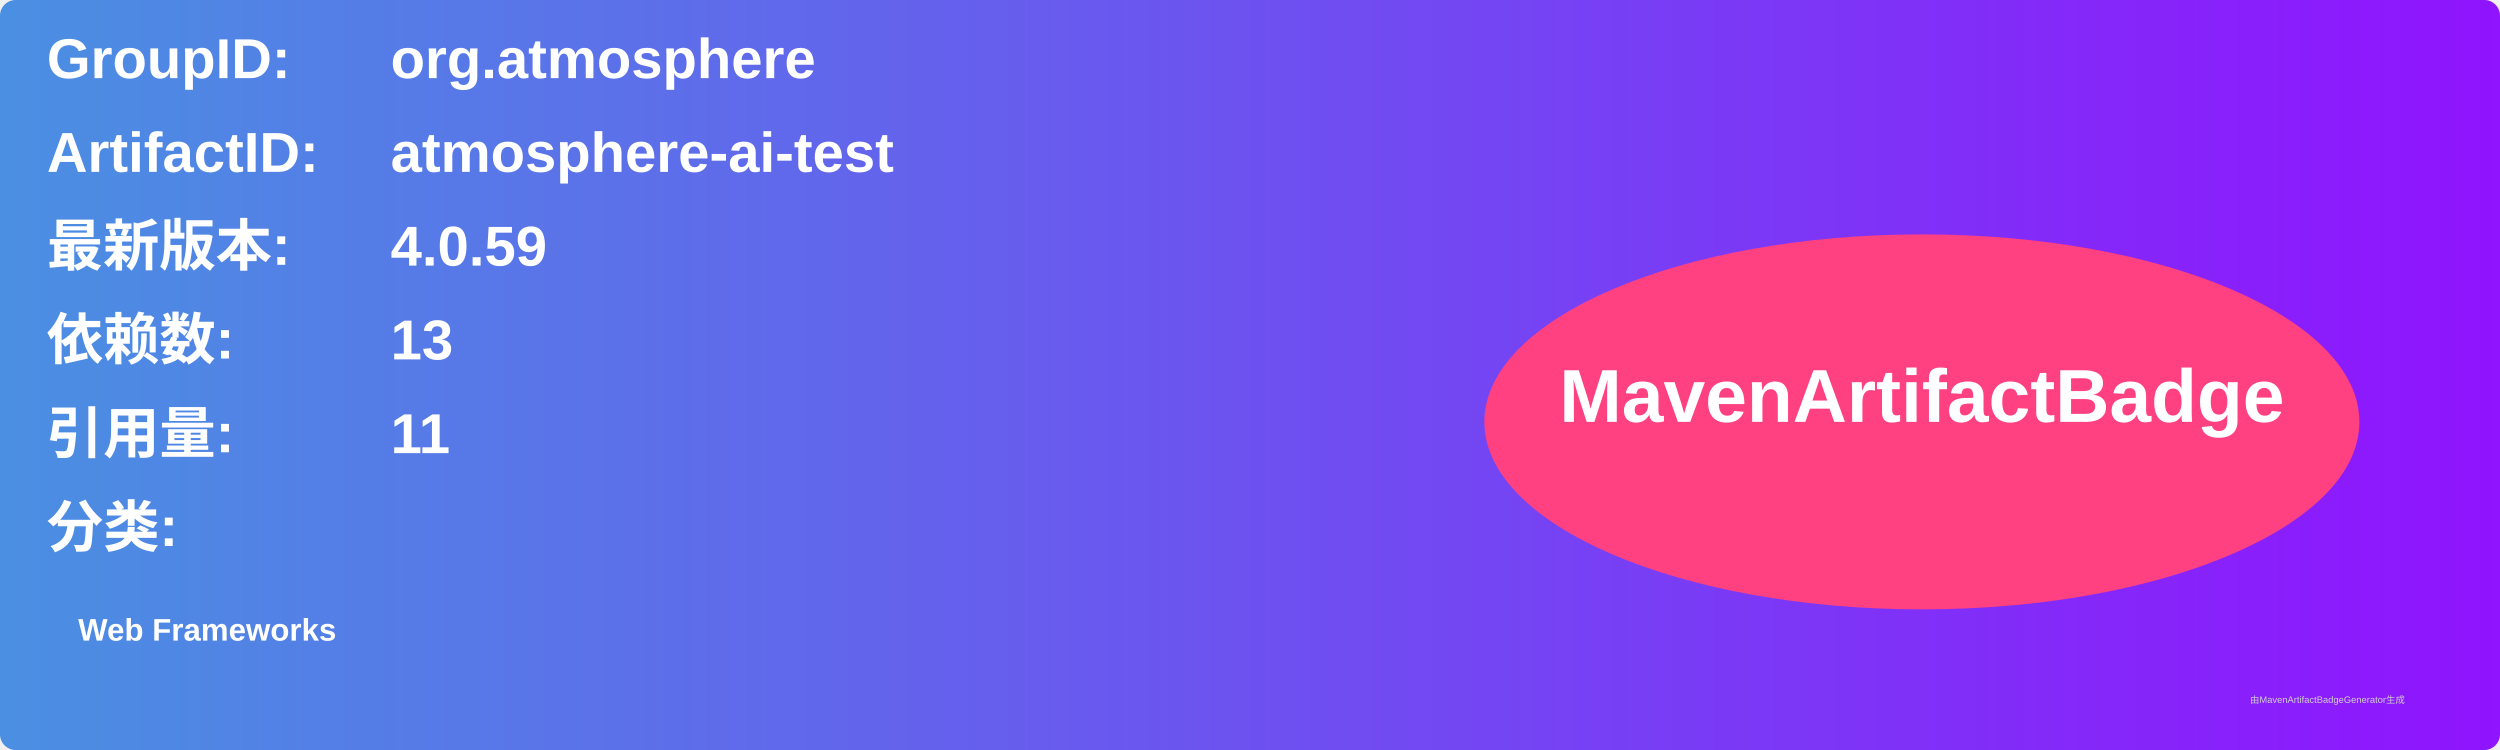
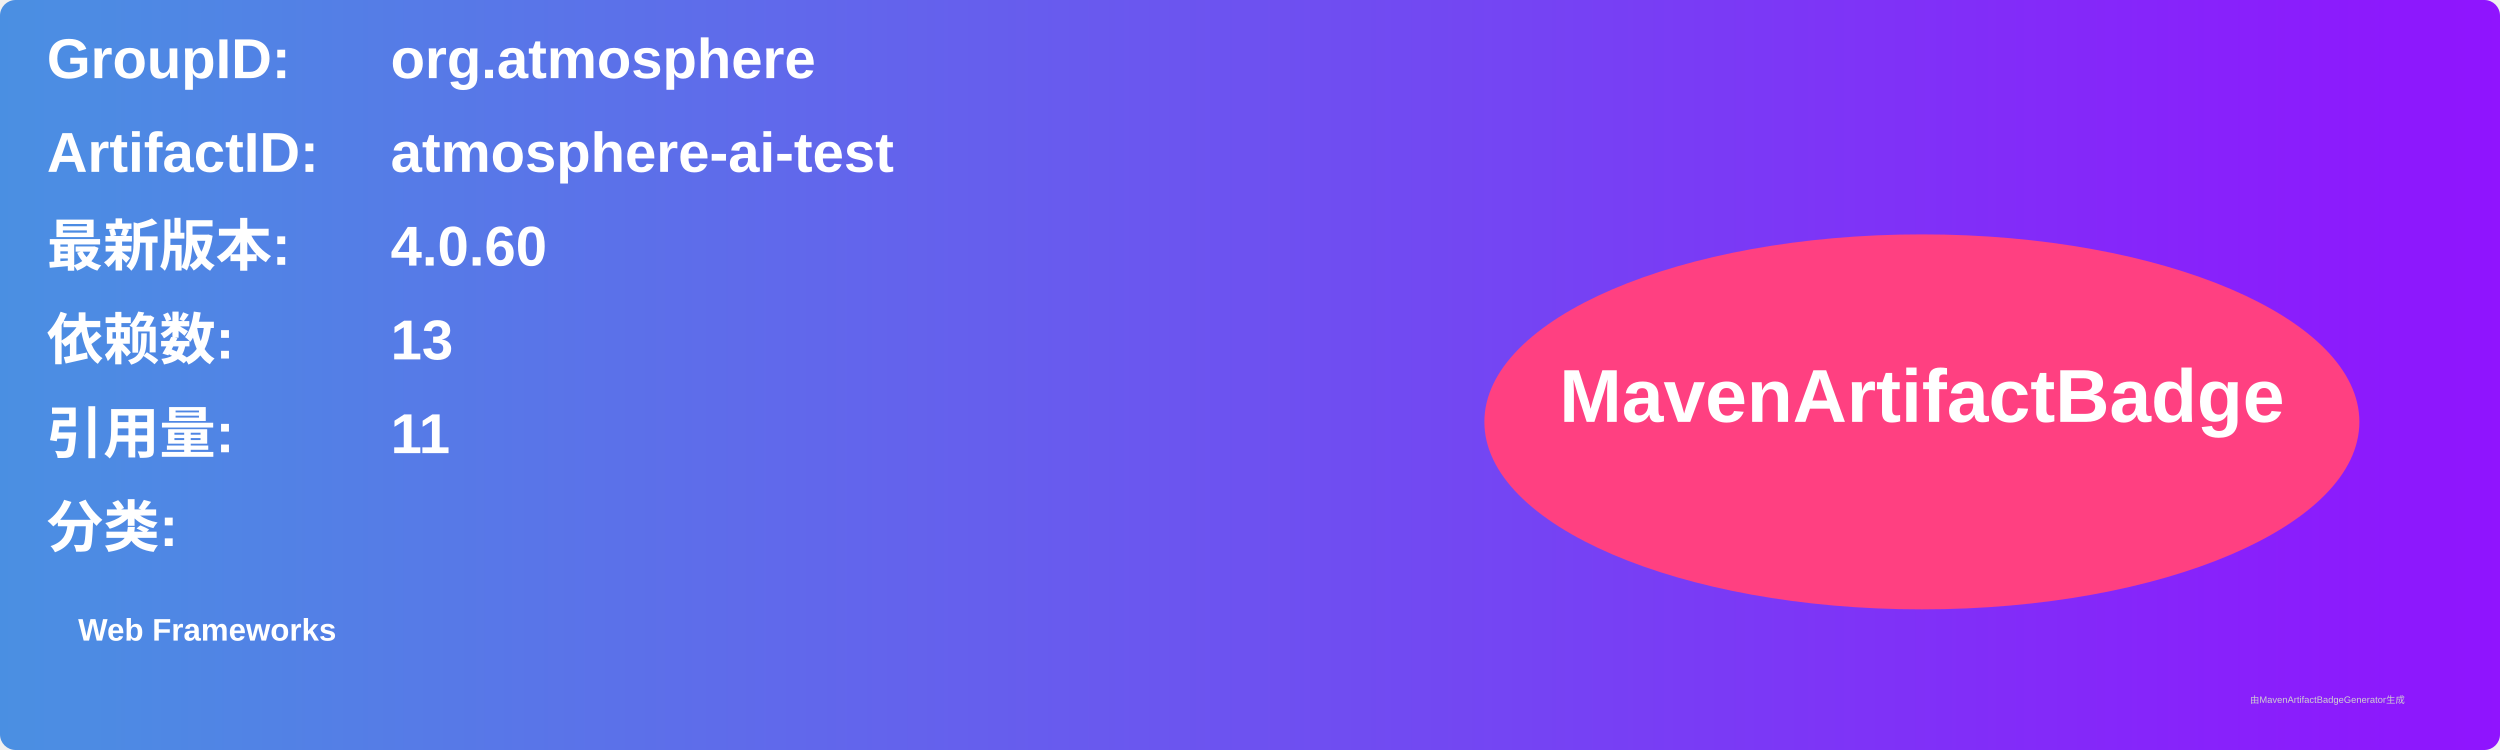
<svg xmlns="http://www.w3.org/2000/svg" width="800" height="240" viewBox="0 0 800 240">
  <linearGradient id="grad" x1="0%" y1="0%" x2="100%" y2="0%">
    <stop offset="0%" stop-color="#4a90e2" />
    <stop offset="100%" stop-color="#9013fe" />
  </linearGradient>
  <rect width="100%" height="100%" rx="5" ry="5" fill="url(#grad)" />
  <g transform="translate(15, 15)">
    <text x="0" y="10" font-family="Arial" font-size="18" fill="white" font-weight="bold" width="260">GroupID:</text>
    <text x="110" y="10" font-family="Arial" font-size="18" fill="white" font-weight="bold" width="460">org.atmosphere</text>
    <text x="0" y="40" font-family="Arial" font-size="18" fill="white" font-weight="bold" width="260">ArtifactID:</text>
    <text x="110" y="40" font-family="Arial" font-size="18" fill="white" font-weight="bold" width="460">atmosphere-ai-test</text>
    <text x="0" y="70" font-family="Arial" font-size="18" fill="white" font-weight="bold">最新版本:</text>
    <text x="110" y="70" font-family="Arial" font-size="18" fill="white" font-weight="bold">
-       <tspan font-weight="bold">4.0.59</tspan>
+       <tspan font-weight="bold">4.0.60</tspan>
    </text>
    <text x="0" y="100" font-family="Arial" font-size="18" fill="white" font-weight="bold">依赖数: </text>
    <text x="110" y="100" font-family="Arial" font-size="18" fill="white">
      <tspan font-weight="bold">13</tspan>
    </text>
    <text x="0" y="130" font-family="Arial" font-size="18" fill="white" font-weight="bold">引用量: </text>
    <text x="110" y="130" font-family="Arial" font-size="18" fill="white">
      <tspan font-weight="bold">11</tspan>
    </text>
    <text x="0" y="160" font-family="Arial" font-size="18" fill="white" font-weight="bold">分类:</text>
    <text x="10" y="190" font-family="Arial" font-size="10" fill="white">
      <tspan font-weight="bold">Web Frameworks</tspan>
    </text>
    <ellipse cx="600" cy="120" rx="140" ry="60" fill="#ff4081" />
    <text x="600" y="120" text-anchor="middle" font-family="Arial" font-size="24" fill="white" font-weight="bold">MavenArtifactBadge</text>
  </g>
  <text x="720" y="225" font-family="Arial" font-size="3" fill="#d0d0d0">由MavenArtifactBadgeGenerator生成</text>
</svg>
